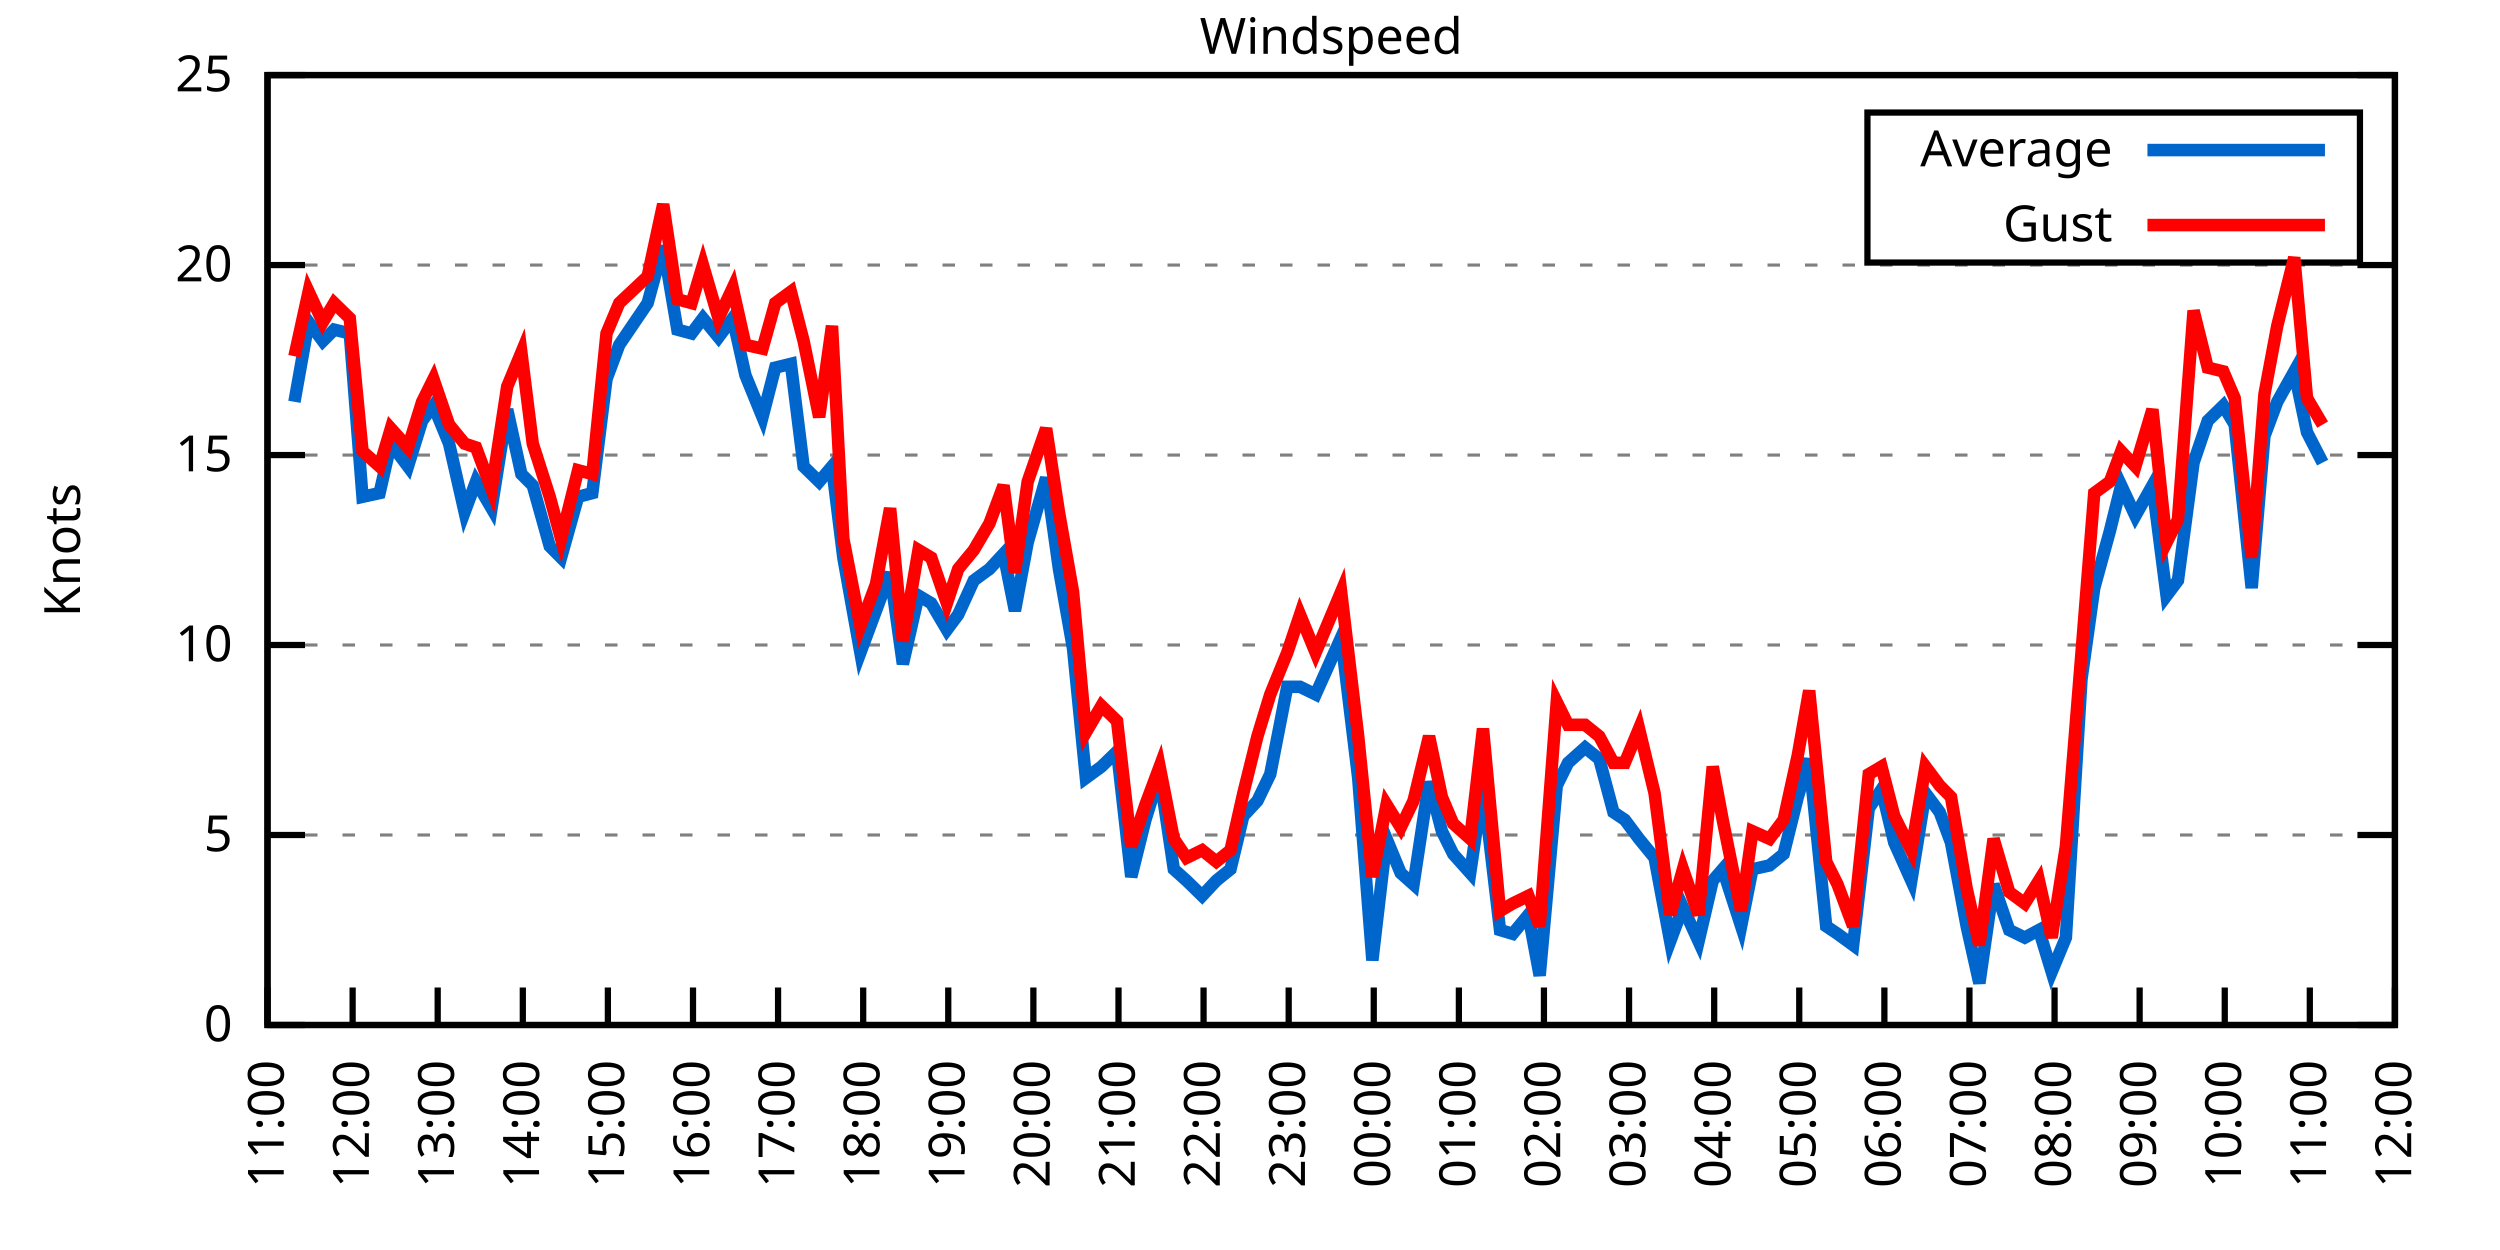
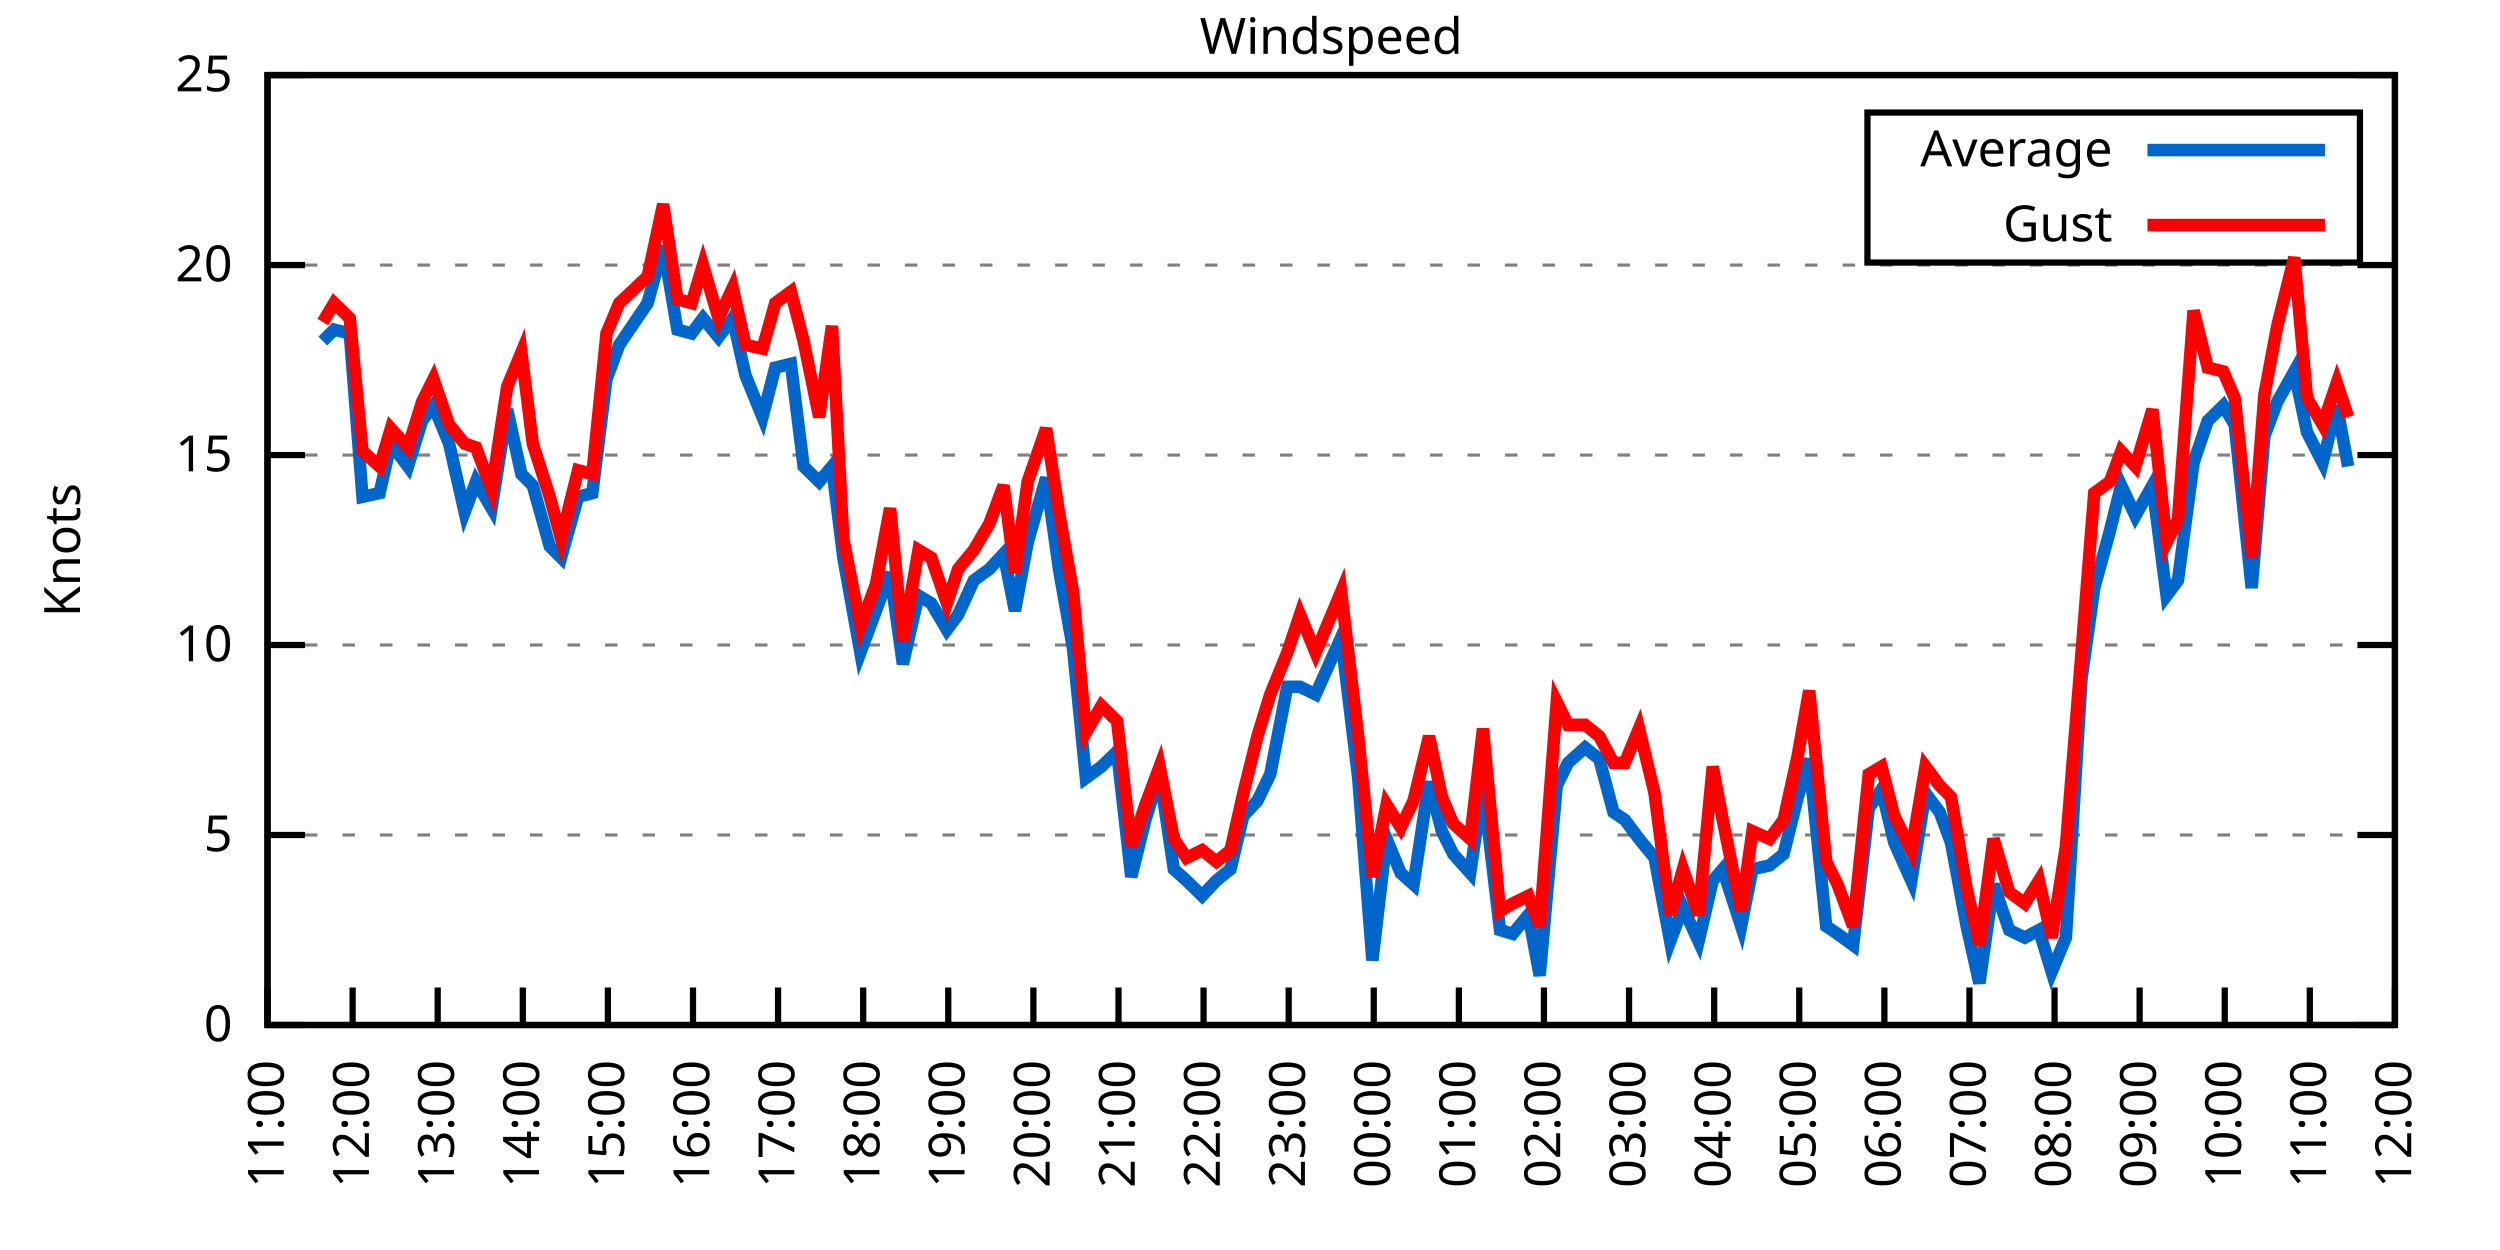
<svg xmlns="http://www.w3.org/2000/svg" xmlns:xlink="http://www.w3.org/1999/xlink" width="400" height="200" viewBox="0 0 400 200">
  <g id="gnuplot_canvas">
    <rect x="0" y="0" width="400" height="200" fill="none" />
    <defs>
      <circle id="gpDot" r="0.5" stroke-width="0.5" stroke="currentColor" />
      <path id="gpPt0" stroke-width="0.333" stroke="currentColor" d="M-1,0 h2 M0,-1 v2" />
      <path id="gpPt1" stroke-width="0.333" stroke="currentColor" d="M-1,-1 L1,1 M1,-1 L-1,1" />
      <path id="gpPt2" stroke-width="0.333" stroke="currentColor" d="M-1,0 L1,0 M0,-1 L0,1 M-1,-1 L1,1 M-1,1 L1,-1" />
      <rect id="gpPt3" stroke-width="0.333" stroke="currentColor" x="-1" y="-1" width="2" height="2" />
      <rect id="gpPt4" stroke-width="0.333" stroke="currentColor" fill="currentColor" x="-1" y="-1" width="2" height="2" />
      <circle id="gpPt5" stroke-width="0.333" stroke="currentColor" cx="0" cy="0" r="1" />
      <use xlink:href="#gpPt5" id="gpPt6" fill="currentColor" stroke="none" />
      <path id="gpPt7" stroke-width="0.333" stroke="currentColor" d="M0,-1.33 L-1.33,0.67 L1.33,0.67 z" />
      <use xlink:href="#gpPt7" id="gpPt8" fill="currentColor" stroke="none" />
      <use xlink:href="#gpPt7" id="gpPt9" stroke="currentColor" transform="rotate(180)" />
      <use xlink:href="#gpPt9" id="gpPt10" fill="currentColor" stroke="none" />
      <use xlink:href="#gpPt3" id="gpPt11" stroke="currentColor" transform="rotate(45)" />
      <use xlink:href="#gpPt11" id="gpPt12" fill="currentColor" stroke="none" />
      <path id="gpPt13" stroke-width="0.333" stroke="currentColor" d="M0,1.330 L1.265,0.411 L0.782,-1.067 L-0.782,-1.076 L-1.265,0.411 z" />
      <use xlink:href="#gpPt13" id="gpPt14" fill="currentColor" stroke="none" />
      <filter id="textbox" filterUnits="objectBoundingBox" x="0" y="0" height="1" width="1">
        <feFlood flood-color="white" flood-opacity="1" result="bgnd" />
        <feComposite in="SourceGraphic" in2="bgnd" operator="atop" />
      </filter>
      <filter id="greybox" filterUnits="objectBoundingBox" x="0" y="0" height="1" width="1">
        <feFlood flood-color="lightgrey" flood-opacity="1" result="grey" />
        <feComposite in="SourceGraphic" in2="grey" operator="atop" />
      </filter>
    </defs>
    <g fill="none" color="white" stroke="currentColor" stroke-width="1.00" stroke-linecap="butt" stroke-linejoin="miter">
</g>
    <g fill="none" color="black" stroke="currentColor" stroke-width="1.00" stroke-linecap="butt" stroke-linejoin="miter">
      <g stroke="none" shape-rendering="crispEdges">
        <polygon fill="rgb(255, 255, 255)" points="42.80,164.00 383.18,164.00 383.18,12.02 42.80,12.02 " />
      </g>
    </g>
    <g fill="none" color="black" stroke="currentColor" stroke-width="1.00" stroke-linecap="butt" stroke-linejoin="miter">
</g>
    <g fill="none" color="black" stroke="black" stroke-width="0.50" stroke-linecap="butt" stroke-linejoin="miter">
</g>
    <g fill="none" color="gray" stroke="currentColor" stroke-width="0.50" stroke-linecap="butt" stroke-linejoin="miter">
      <path stroke="gray" stroke-dasharray="2,4" class="gridline" d="M42.80,164.00 L383.19,164.00  " />
    </g>
    <g fill="none" color="gray" stroke="gray" stroke-width="1.00" stroke-linecap="butt" stroke-linejoin="miter">
</g>
    <g fill="none" color="black" stroke="currentColor" stroke-width="1.00" stroke-linecap="butt" stroke-linejoin="miter">
      <path stroke="black" d="M42.80,164.00 L48.80,164.00 M383.19,164.00 L377.19,164.00  " />
      <g transform="translate(37.20,166.60)" stroke="none" fill="black" font-family="Sans" font-size="8.00" text-anchor="end">
        <text>
          <tspan font-family="Sans"> 0</tspan>
        </text>
      </g>
    </g>
    <g fill="none" color="black" stroke="currentColor" stroke-width="1.00" stroke-linecap="butt" stroke-linejoin="miter">
</g>
    <g fill="none" color="black" stroke="black" stroke-width="0.50" stroke-linecap="butt" stroke-linejoin="miter">
</g>
    <g fill="none" color="gray" stroke="currentColor" stroke-width="0.50" stroke-linecap="butt" stroke-linejoin="miter">
      <path stroke="gray" stroke-dasharray="2,4" class="gridline" d="M42.80,133.60 L383.19,133.60  " />
    </g>
    <g fill="none" color="gray" stroke="gray" stroke-width="1.00" stroke-linecap="butt" stroke-linejoin="miter">
</g>
    <g fill="none" color="black" stroke="currentColor" stroke-width="1.00" stroke-linecap="butt" stroke-linejoin="miter">
      <path stroke="black" d="M42.80,133.60 L48.80,133.60 M383.19,133.60 L377.19,133.60  " />
      <g transform="translate(37.20,136.20)" stroke="none" fill="black" font-family="Sans" font-size="8.00" text-anchor="end">
        <text>
          <tspan font-family="Sans"> 5</tspan>
        </text>
      </g>
    </g>
    <g fill="none" color="black" stroke="currentColor" stroke-width="1.00" stroke-linecap="butt" stroke-linejoin="miter">
</g>
    <g fill="none" color="black" stroke="black" stroke-width="0.50" stroke-linecap="butt" stroke-linejoin="miter">
</g>
    <g fill="none" color="gray" stroke="currentColor" stroke-width="0.50" stroke-linecap="butt" stroke-linejoin="miter">
      <path stroke="gray" stroke-dasharray="2,4" class="gridline" d="M42.80,103.20 L383.19,103.20  " />
    </g>
    <g fill="none" color="gray" stroke="gray" stroke-width="1.00" stroke-linecap="butt" stroke-linejoin="miter">
</g>
    <g fill="none" color="black" stroke="currentColor" stroke-width="1.00" stroke-linecap="butt" stroke-linejoin="miter">
      <path stroke="black" d="M42.80,103.20 L48.80,103.20 M383.19,103.20 L377.19,103.20  " />
      <g transform="translate(37.20,105.80)" stroke="none" fill="black" font-family="Sans" font-size="8.00" text-anchor="end">
        <text>
          <tspan font-family="Sans"> 10</tspan>
        </text>
      </g>
    </g>
    <g fill="none" color="black" stroke="currentColor" stroke-width="1.00" stroke-linecap="butt" stroke-linejoin="miter">
</g>
    <g fill="none" color="black" stroke="black" stroke-width="0.50" stroke-linecap="butt" stroke-linejoin="miter">
</g>
    <g fill="none" color="gray" stroke="currentColor" stroke-width="0.50" stroke-linecap="butt" stroke-linejoin="miter">
      <path stroke="gray" stroke-dasharray="2,4" class="gridline" d="M42.80,72.81 L383.19,72.81  " />
    </g>
    <g fill="none" color="gray" stroke="gray" stroke-width="1.00" stroke-linecap="butt" stroke-linejoin="miter">
</g>
    <g fill="none" color="black" stroke="currentColor" stroke-width="1.00" stroke-linecap="butt" stroke-linejoin="miter">
      <path stroke="black" d="M42.80,72.81 L48.80,72.81 M383.19,72.81 L377.19,72.81  " />
      <g transform="translate(37.20,75.41)" stroke="none" fill="black" font-family="Sans" font-size="8.00" text-anchor="end">
        <text>
          <tspan font-family="Sans"> 15</tspan>
        </text>
      </g>
    </g>
    <g fill="none" color="black" stroke="currentColor" stroke-width="1.00" stroke-linecap="butt" stroke-linejoin="miter">
</g>
    <g fill="none" color="black" stroke="black" stroke-width="0.50" stroke-linecap="butt" stroke-linejoin="miter">
</g>
    <g fill="none" color="gray" stroke="currentColor" stroke-width="0.50" stroke-linecap="butt" stroke-linejoin="miter">
      <path stroke="gray" stroke-dasharray="2,4" class="gridline" d="M42.80,42.41 L383.19,42.41  " />
    </g>
    <g fill="none" color="gray" stroke="gray" stroke-width="1.00" stroke-linecap="butt" stroke-linejoin="miter">
</g>
    <g fill="none" color="black" stroke="currentColor" stroke-width="1.00" stroke-linecap="butt" stroke-linejoin="miter">
      <path stroke="black" d="M42.80,42.41 L48.80,42.41 M383.19,42.41 L377.19,42.41  " />
      <g transform="translate(37.20,45.01)" stroke="none" fill="black" font-family="Sans" font-size="8.00" text-anchor="end">
        <text>
          <tspan font-family="Sans"> 20</tspan>
        </text>
      </g>
    </g>
    <g fill="none" color="black" stroke="currentColor" stroke-width="1.00" stroke-linecap="butt" stroke-linejoin="miter">
</g>
    <g fill="none" color="black" stroke="black" stroke-width="0.50" stroke-linecap="butt" stroke-linejoin="miter">
</g>
    <g fill="none" color="gray" stroke="currentColor" stroke-width="0.50" stroke-linecap="butt" stroke-linejoin="miter">
      <path stroke="gray" stroke-dasharray="2,4" class="gridline" d="M42.80,12.01 L383.19,12.01  " />
    </g>
    <g fill="none" color="gray" stroke="gray" stroke-width="1.00" stroke-linecap="butt" stroke-linejoin="miter">
</g>
    <g fill="none" color="black" stroke="currentColor" stroke-width="1.00" stroke-linecap="butt" stroke-linejoin="miter">
      <path stroke="black" d="M42.80,12.01 L48.80,12.01 M383.19,12.01 L377.19,12.01  " />
      <g transform="translate(37.20,14.61)" stroke="none" fill="black" font-family="Sans" font-size="8.00" text-anchor="end">
        <text>
          <tspan font-family="Sans"> 25</tspan>
        </text>
      </g>
    </g>
    <g fill="none" color="black" stroke="currentColor" stroke-width="1.00" stroke-linecap="butt" stroke-linejoin="miter">
      <path stroke="black" d="M42.80,164.00 L42.80,158.00  " />
      <g transform="translate(45.40,169.60) rotate(270.00)" stroke="none" fill="black" font-family="Sans" font-size="8.00" text-anchor="end">
        <text>
          <tspan font-family="Sans">11:00</tspan>
        </text>
      </g>
    </g>
    <g fill="none" color="black" stroke="currentColor" stroke-width="1.00" stroke-linecap="butt" stroke-linejoin="miter">
      <path stroke="black" d="M56.42,164.00 L56.42,158.00  " />
      <g transform="translate(59.02,169.60) rotate(270.00)" stroke="none" fill="black" font-family="Sans" font-size="8.00" text-anchor="end">
        <text>
          <tspan font-family="Sans">12:00</tspan>
        </text>
      </g>
    </g>
    <g fill="none" color="black" stroke="currentColor" stroke-width="1.00" stroke-linecap="butt" stroke-linejoin="miter">
      <path stroke="black" d="M70.03,164.00 L70.03,158.00  " />
      <g transform="translate(72.63,169.60) rotate(270.00)" stroke="none" fill="black" font-family="Sans" font-size="8.00" text-anchor="end">
        <text>
          <tspan font-family="Sans">13:00</tspan>
        </text>
      </g>
    </g>
    <g fill="none" color="black" stroke="currentColor" stroke-width="1.00" stroke-linecap="butt" stroke-linejoin="miter">
      <path stroke="black" d="M83.65,164.00 L83.65,158.00  " />
      <g transform="translate(86.25,169.60) rotate(270.00)" stroke="none" fill="black" font-family="Sans" font-size="8.00" text-anchor="end">
        <text>
          <tspan font-family="Sans">14:00</tspan>
        </text>
      </g>
    </g>
    <g fill="none" color="black" stroke="currentColor" stroke-width="1.00" stroke-linecap="butt" stroke-linejoin="miter">
      <path stroke="black" d="M97.26,164.00 L97.26,158.00  " />
      <g transform="translate(99.86,169.60) rotate(270.00)" stroke="none" fill="black" font-family="Sans" font-size="8.00" text-anchor="end">
        <text>
          <tspan font-family="Sans">15:00</tspan>
        </text>
      </g>
    </g>
    <g fill="none" color="black" stroke="currentColor" stroke-width="1.00" stroke-linecap="butt" stroke-linejoin="miter">
      <path stroke="black" d="M110.88,164.00 L110.88,158.00  " />
      <g transform="translate(113.48,169.60) rotate(270.00)" stroke="none" fill="black" font-family="Sans" font-size="8.00" text-anchor="end">
        <text>
          <tspan font-family="Sans">16:00</tspan>
        </text>
      </g>
    </g>
    <g fill="none" color="black" stroke="currentColor" stroke-width="1.00" stroke-linecap="butt" stroke-linejoin="miter">
      <path stroke="black" d="M124.49,164.00 L124.49,158.00  " />
      <g transform="translate(127.09,169.60) rotate(270.00)" stroke="none" fill="black" font-family="Sans" font-size="8.00" text-anchor="end">
        <text>
          <tspan font-family="Sans">17:00</tspan>
        </text>
      </g>
    </g>
    <g fill="none" color="black" stroke="currentColor" stroke-width="1.00" stroke-linecap="butt" stroke-linejoin="miter">
      <path stroke="black" d="M138.11,164.00 L138.11,158.00  " />
      <g transform="translate(140.71,169.60) rotate(270.00)" stroke="none" fill="black" font-family="Sans" font-size="8.00" text-anchor="end">
        <text>
          <tspan font-family="Sans">18:00</tspan>
        </text>
      </g>
    </g>
    <g fill="none" color="black" stroke="currentColor" stroke-width="1.00" stroke-linecap="butt" stroke-linejoin="miter">
      <path stroke="black" d="M151.72,164.00 L151.72,158.00  " />
      <g transform="translate(154.32,169.60) rotate(270.00)" stroke="none" fill="black" font-family="Sans" font-size="8.00" text-anchor="end">
        <text>
          <tspan font-family="Sans">19:00</tspan>
        </text>
      </g>
    </g>
    <g fill="none" color="black" stroke="currentColor" stroke-width="1.00" stroke-linecap="butt" stroke-linejoin="miter">
      <path stroke="black" d="M165.34,164.00 L165.34,158.00  " />
      <g transform="translate(167.94,169.60) rotate(270.00)" stroke="none" fill="black" font-family="Sans" font-size="8.00" text-anchor="end">
        <text>
          <tspan font-family="Sans">20:00</tspan>
        </text>
      </g>
    </g>
    <g fill="none" color="black" stroke="currentColor" stroke-width="1.00" stroke-linecap="butt" stroke-linejoin="miter">
      <path stroke="black" d="M178.96,164.00 L178.96,158.00  " />
      <g transform="translate(181.56,169.60) rotate(270.00)" stroke="none" fill="black" font-family="Sans" font-size="8.00" text-anchor="end">
        <text>
          <tspan font-family="Sans">21:00</tspan>
        </text>
      </g>
    </g>
    <g fill="none" color="black" stroke="currentColor" stroke-width="1.00" stroke-linecap="butt" stroke-linejoin="miter">
      <path stroke="black" d="M192.57,164.00 L192.57,158.00  " />
      <g transform="translate(195.17,169.60) rotate(270.00)" stroke="none" fill="black" font-family="Sans" font-size="8.00" text-anchor="end">
        <text>
          <tspan font-family="Sans">22:00</tspan>
        </text>
      </g>
    </g>
    <g fill="none" color="black" stroke="currentColor" stroke-width="1.00" stroke-linecap="butt" stroke-linejoin="miter">
      <path stroke="black" d="M206.19,164.00 L206.19,158.00  " />
      <g transform="translate(208.79,169.60) rotate(270.00)" stroke="none" fill="black" font-family="Sans" font-size="8.00" text-anchor="end">
        <text>
          <tspan font-family="Sans">23:00</tspan>
        </text>
      </g>
    </g>
    <g fill="none" color="black" stroke="currentColor" stroke-width="1.00" stroke-linecap="butt" stroke-linejoin="miter">
      <path stroke="black" d="M219.80,164.00 L219.80,158.00  " />
      <g transform="translate(222.40,169.60) rotate(270.00)" stroke="none" fill="black" font-family="Sans" font-size="8.00" text-anchor="end">
        <text>
          <tspan font-family="Sans">00:00</tspan>
        </text>
      </g>
    </g>
    <g fill="none" color="black" stroke="currentColor" stroke-width="1.00" stroke-linecap="butt" stroke-linejoin="miter">
      <path stroke="black" d="M233.42,164.00 L233.42,158.00  " />
      <g transform="translate(236.02,169.60) rotate(270.00)" stroke="none" fill="black" font-family="Sans" font-size="8.00" text-anchor="end">
        <text>
          <tspan font-family="Sans">01:00</tspan>
        </text>
      </g>
    </g>
    <g fill="none" color="black" stroke="currentColor" stroke-width="1.00" stroke-linecap="butt" stroke-linejoin="miter">
      <path stroke="black" d="M247.03,164.00 L247.03,158.00  " />
      <g transform="translate(249.63,169.60) rotate(270.00)" stroke="none" fill="black" font-family="Sans" font-size="8.00" text-anchor="end">
        <text>
          <tspan font-family="Sans">02:00</tspan>
        </text>
      </g>
    </g>
    <g fill="none" color="black" stroke="currentColor" stroke-width="1.00" stroke-linecap="butt" stroke-linejoin="miter">
      <path stroke="black" d="M260.65,164.00 L260.65,158.00  " />
      <g transform="translate(263.25,169.60) rotate(270.00)" stroke="none" fill="black" font-family="Sans" font-size="8.00" text-anchor="end">
        <text>
          <tspan font-family="Sans">03:00</tspan>
        </text>
      </g>
    </g>
    <g fill="none" color="black" stroke="currentColor" stroke-width="1.00" stroke-linecap="butt" stroke-linejoin="miter">
      <path stroke="black" d="M274.27,164.00 L274.27,158.00  " />
      <g transform="translate(276.87,169.60) rotate(270.00)" stroke="none" fill="black" font-family="Sans" font-size="8.00" text-anchor="end">
        <text>
          <tspan font-family="Sans">04:00</tspan>
        </text>
      </g>
    </g>
    <g fill="none" color="black" stroke="currentColor" stroke-width="1.00" stroke-linecap="butt" stroke-linejoin="miter">
      <path stroke="black" d="M287.88,164.00 L287.88,158.00  " />
      <g transform="translate(290.48,169.60) rotate(270.00)" stroke="none" fill="black" font-family="Sans" font-size="8.00" text-anchor="end">
        <text>
          <tspan font-family="Sans">05:00</tspan>
        </text>
      </g>
    </g>
    <g fill="none" color="black" stroke="currentColor" stroke-width="1.00" stroke-linecap="butt" stroke-linejoin="miter">
      <path stroke="black" d="M301.50,164.00 L301.50,158.00  " />
      <g transform="translate(304.10,169.60) rotate(270.00)" stroke="none" fill="black" font-family="Sans" font-size="8.00" text-anchor="end">
        <text>
          <tspan font-family="Sans">06:00</tspan>
        </text>
      </g>
    </g>
    <g fill="none" color="black" stroke="currentColor" stroke-width="1.00" stroke-linecap="butt" stroke-linejoin="miter">
      <path stroke="black" d="M315.11,164.00 L315.11,158.00  " />
      <g transform="translate(317.71,169.60) rotate(270.00)" stroke="none" fill="black" font-family="Sans" font-size="8.00" text-anchor="end">
        <text>
          <tspan font-family="Sans">07:00</tspan>
        </text>
      </g>
    </g>
    <g fill="none" color="black" stroke="currentColor" stroke-width="1.00" stroke-linecap="butt" stroke-linejoin="miter">
      <path stroke="black" d="M328.73,164.00 L328.73,158.00  " />
      <g transform="translate(331.33,169.60) rotate(270.00)" stroke="none" fill="black" font-family="Sans" font-size="8.00" text-anchor="end">
        <text>
          <tspan font-family="Sans">08:00</tspan>
        </text>
      </g>
    </g>
    <g fill="none" color="black" stroke="currentColor" stroke-width="1.00" stroke-linecap="butt" stroke-linejoin="miter">
      <path stroke="black" d="M342.34,164.00 L342.34,158.00  " />
      <g transform="translate(344.94,169.60) rotate(270.00)" stroke="none" fill="black" font-family="Sans" font-size="8.00" text-anchor="end">
        <text>
          <tspan font-family="Sans">09:00</tspan>
        </text>
      </g>
    </g>
    <g fill="none" color="black" stroke="currentColor" stroke-width="1.00" stroke-linecap="butt" stroke-linejoin="miter">
      <path stroke="black" d="M355.96,164.00 L355.96,158.00  " />
      <g transform="translate(358.56,169.60) rotate(270.00)" stroke="none" fill="black" font-family="Sans" font-size="8.00" text-anchor="end">
        <text>
          <tspan font-family="Sans">10:00</tspan>
        </text>
      </g>
    </g>
    <g fill="none" color="black" stroke="currentColor" stroke-width="1.00" stroke-linecap="butt" stroke-linejoin="miter">
      <path stroke="black" d="M369.57,164.00 L369.57,158.00  " />
      <g transform="translate(372.17,169.60) rotate(270.00)" stroke="none" fill="black" font-family="Sans" font-size="8.00" text-anchor="end">
        <text>
          <tspan font-family="Sans">11:00</tspan>
        </text>
      </g>
    </g>
    <g fill="none" color="black" stroke="currentColor" stroke-width="1.00" stroke-linecap="butt" stroke-linejoin="miter">
      <path stroke="black" d="M383.19,164.00 L383.19,158.00  " />
      <g transform="translate(385.79,169.60) rotate(270.00)" stroke="none" fill="black" font-family="Sans" font-size="8.00" text-anchor="end">
        <text>
          <tspan font-family="Sans">12:00</tspan>
        </text>
      </g>
    </g>
    <g fill="none" color="black" stroke="currentColor" stroke-width="1.00" stroke-linecap="butt" stroke-linejoin="miter">
</g>
    <g fill="none" color="black" stroke="currentColor" stroke-width="1.00" stroke-linecap="butt" stroke-linejoin="miter">
      <path stroke="black" d="M42.80,12.01 L42.80,164.00 L383.19,164.00 L383.19,12.01 L42.80,12.01 Z  " />
    </g>
    <g fill="none" color="black" stroke="currentColor" stroke-width="1.00" stroke-linecap="butt" stroke-linejoin="miter">
</g>
    <g fill="none" color="black" stroke="currentColor" stroke-width="1.00" stroke-linecap="butt" stroke-linejoin="miter">
      <path stroke="black" d="M298.79,42.01 L298.79,18.01 L377.59,18.01 L377.59,42.01 L298.79,42.01 Z  " />
    </g>
    <g id="Windspeed_plot_1">
      <g fill="none" color="white" stroke="black" stroke-width="2.00" stroke-linecap="butt" stroke-linejoin="miter">
</g>
      <g fill="none" color="black" stroke="currentColor" stroke-width="2.00" stroke-linecap="butt" stroke-linejoin="miter">
        <g transform="translate(337.99,26.61)" stroke="none" fill="black" font-family="Sans" font-size="8.00" text-anchor="end">
          <text>
            <tspan font-family="Sans">Average</tspan>
          </text>
        </g>
      </g>
      <g fill="none" color="black" stroke="currentColor" stroke-width="2.00" stroke-linecap="butt" stroke-linejoin="miter">
-         <path stroke="rgb(  0, 102, 204)" d="M343.59,24.01 L371.99,24.01 M47.11,64.29 L49.38,51.53 L51.65,54.57 L53.47,52.74 L55.96,53.35 L58.00,79.49   L60.73,78.89 L62.54,70.98 L65.27,74.63 L67.54,67.33 L69.35,64.90 L71.85,70.98 L74.34,81.93 L76.16,77.06   L78.65,81.32 L81.15,65.51 L83.42,75.85 L85.24,77.67 L87.96,87.40 L89.77,89.22 L92.50,79.49 L94.77,78.89   L97.04,60.65 L99.08,55.18 L103.62,48.49 L106.11,39.37 L108.38,52.74 L110.65,53.35 L112.47,50.92 L114.96,53.96   L117.23,50.92 L119.27,60.04 L122.00,66.73 L124.04,58.82 L126.54,58.21 L128.58,74.63 L131.07,77.06 L133.12,74.63   L134.93,89.22 L137.66,104.42 L140.15,97.73 L142.42,91.65 L144.46,106.24 L146.96,95.30 L149.00,96.52 L151.50,100.77   L153.31,98.34 L155.81,92.87 L158.31,91.04 L160.57,88.61 L162.39,97.73 L164.43,86.79 L167.38,76.45 L169.43,91.04   L171.69,103.81 L173.74,124.48 L176.23,122.66 L178.73,120.23 L181.00,140.29 L183.27,131.17 L185.54,123.87 L187.81,139.07   L189.85,140.90 L192.34,143.33 L194.61,140.90 L196.88,139.07 L198.93,130.56 L201.19,128.13 L203.24,123.87 L205.96,109.89   L208.00,109.89 L210.50,111.11 L214.58,101.99 L217.31,124.48 L219.58,153.66 L221.85,134.21 L224.11,139.68 L226.16,141.51   L228.65,125.09 L230.70,132.99 L232.51,136.64 L235.23,139.68 L237.28,125.70 L240.00,148.80 L242.04,149.41 L244.54,146.37   L246.35,156.10 L249.08,125.70 L250.89,122.05 L253.61,119.62 L255.88,121.44 L258.15,129.95 L259.97,131.17 L262.24,134.21   L264.73,137.25 L267.23,150.62 L269.27,145.15 L271.77,150.62 L274.04,140.90 L275.63,139.07 L278.58,148.19 L280.39,139.07   L283.12,138.47 L285.38,136.64 L287.65,127.52 L289.47,121.44 L292.19,148.19 L294.01,149.41 L296.50,151.23 L299.00,129.35   L301.04,126.31 L303.08,134.82 L305.81,140.90 L308.08,126.91 L310.35,129.95 L312.16,134.82 L314.66,148.19 L316.70,157.31   L318.97,141.51 L321.47,148.80 L323.96,150.02 L326.23,148.80 L328.27,155.49 L330.54,150.02 L333.04,108.68 L335.08,94.08   L337.58,84.97 L339.39,77.67 L341.66,82.53 L344.39,77.67 L346.65,95.30 L348.47,92.87 L350.97,74.02 L353.24,67.33   L355.73,64.90 L357.55,67.94 L360.27,94.08 L362.31,69.77 L364.36,64.29 L367.08,59.43 L369.12,69.16 L371.62,74.02    " />
+         <path stroke="rgb(  0, 102, 204)" d="M343.59,24.01 L371.99,24.01 M51.65,54.57 L53.47,52.74 L55.96,53.35 L58.00,79.49 L60.73,78.89 L62.54,70.98   L65.27,74.63 L67.54,67.33 L69.35,64.90 L71.85,70.98 L74.34,81.93 L76.16,77.06 L78.65,81.32 L81.15,65.51   L83.42,75.85 L85.24,77.67 L87.96,87.40 L89.77,89.22 L92.50,79.49 L94.77,78.89 L97.04,60.65 L99.08,55.18   L103.62,48.49 L106.11,39.37 L108.38,52.74 L110.65,53.35 L112.47,50.92 L114.96,53.96 L117.23,50.92 L119.27,60.04   L122.00,66.73 L124.04,58.82 L126.54,58.21 L128.58,74.63 L131.07,77.06 L133.12,74.63 L134.93,89.22 L137.66,104.42   L140.15,97.73 L142.42,91.65 L144.46,106.24 L146.96,95.30 L149.00,96.52 L151.50,100.77 L153.31,98.34 L155.81,92.87   L158.31,91.04 L160.57,88.61 L162.39,97.73 L164.43,86.79 L167.38,76.45 L169.43,91.04 L171.69,103.81 L173.74,124.48   L176.23,122.66 L178.73,120.23 L181.00,140.29 L183.27,131.17 L185.54,123.87 L187.81,139.07 L189.85,140.90 L192.34,143.33   L194.61,140.90 L196.88,139.07 L198.93,130.56 L201.19,128.13 L203.24,123.87 L205.96,109.89 L208.00,109.89 L210.50,111.11   L214.58,101.99 L217.31,124.48 L219.58,153.66 L221.85,134.21 L224.11,139.68 L226.16,141.51 L228.65,125.09 L230.70,132.99   L232.51,136.64 L235.23,139.68 L237.28,125.70 L240.00,148.80 L242.04,149.41 L244.54,146.37 L246.35,156.10 L249.08,125.70   L250.89,122.05 L253.61,119.62 L255.88,121.44 L258.15,129.95 L259.97,131.17 L262.24,134.21 L264.73,137.25 L267.23,150.62   L269.27,145.15 L271.77,150.62 L274.04,140.90 L275.63,139.07 L278.58,148.19 L280.39,139.07 L283.12,138.47 L285.38,136.64   L287.65,127.52 L289.47,121.44 L292.19,148.19 L294.01,149.41 L296.50,151.23 L299.00,129.35 L301.04,126.31 L303.08,134.82   L305.81,140.90 L308.08,126.91 L310.35,129.95 L312.16,134.82 L314.66,148.19 L316.70,157.31 L318.97,141.51 L321.47,148.80   L323.96,150.02 L326.23,148.80 L328.27,155.49 L330.54,150.02 L333.04,108.68 L335.08,94.08 L337.58,84.97 L339.39,77.67   L341.66,82.53 L344.39,77.67 L346.65,95.30 L348.47,92.87 L350.97,74.02 L353.24,67.33 L355.73,64.90 L357.55,67.94   L360.27,94.08 L362.31,69.77 L364.36,64.29 L367.08,59.43 L369.12,69.16 L371.62,74.02 L373.89,64.90 L375.70,74.63    " />
      </g>
    </g>
    <g id="Windspeed_plot_2">
      <g fill="none" color="black" stroke="currentColor" stroke-width="2.00" stroke-linecap="butt" stroke-linejoin="miter">
        <g transform="translate(337.99,38.61)" stroke="none" fill="black" font-family="Sans" font-size="8.00" text-anchor="end">
          <text>
            <tspan font-family="Sans">Gust</tspan>
          </text>
        </g>
      </g>
      <g fill="none" color="black" stroke="currentColor" stroke-width="2.00" stroke-linecap="butt" stroke-linejoin="miter">
-         <path stroke="rgb(255,   0,   0)" d="M343.59,36.01 L371.99,36.01 M47.11,57.00 L49.38,46.66 L51.65,51.53 L53.47,48.49 L55.96,50.92 L58.00,72.20   L60.73,74.63 L62.54,68.55 L65.27,71.59 L67.54,64.29 L69.35,60.65 L71.85,67.94 L74.34,70.98 L76.16,71.59   L78.65,78.28 L81.15,61.86 L83.42,56.39 L85.24,70.98 L87.96,79.49 L89.77,86.18 L92.50,75.24 L94.77,75.85   L97.04,53.35 L99.08,48.49 L103.62,44.23 L106.11,32.68 L108.38,47.88 L110.65,48.49 L112.47,42.41 L114.96,50.92   L117.23,46.06 L119.27,55.18 L122.00,55.78 L124.04,48.49 L126.54,46.66 L128.58,54.57 L131.07,66.73 L133.12,52.14   L134.93,86.18 L137.66,100.16 L140.15,93.48 L142.42,81.32 L144.46,102.60 L146.96,88.00 L149.00,89.22 L151.50,96.52   L153.31,91.04 L155.81,88.00 L158.31,83.75 L160.57,77.67 L162.39,91.65 L164.43,77.06 L167.38,68.55 L169.43,81.93   L171.69,94.69 L173.74,117.19 L176.23,112.93 L178.73,115.36 L181.00,135.43 L183.27,128.74 L185.54,122.66 L187.81,134.21   L189.85,137.25 L192.34,136.03 L194.61,137.86 L196.88,136.03 L198.93,126.91 L201.19,117.80 L203.24,111.11 L205.96,104.42   L208.00,98.34 L210.50,104.42 L214.58,94.69 L217.31,117.80 L219.58,140.29 L221.85,128.74 L224.11,132.39 L226.16,128.13   L228.65,117.80 L230.70,127.52 L232.51,131.78 L235.23,134.21 L237.28,116.58 L240.00,145.76 L242.04,144.55 L244.54,143.33   L246.35,148.19 L249.08,112.32 L250.89,115.97 L253.61,115.97 L255.88,117.80 L258.15,122.05 L259.97,122.05 L262.24,116.58   L264.73,126.91 L267.23,146.37 L269.27,139.07 L271.77,146.37 L274.04,122.66 L275.63,131.17 L278.58,145.76 L280.39,132.99   L283.12,134.21 L285.38,131.17 L287.65,120.83 L289.47,110.50 L292.19,137.86 L294.01,141.51 L296.50,148.19 L299.00,123.87   L301.04,122.66 L303.08,130.56 L305.81,136.03 L308.08,122.66 L310.35,125.70 L312.16,127.52 L314.66,142.11 L316.70,151.23   L318.97,134.21 L321.47,142.72 L323.96,144.55 L326.23,140.90 L328.27,150.02 L330.54,135.43 L333.04,104.42 L335.08,78.89   L337.58,77.06 L339.39,72.20 L341.66,74.63 L344.39,65.51 L346.65,86.79 L348.47,83.14 L350.97,49.70 L353.24,58.82   L355.73,59.43 L357.55,63.69 L360.27,89.22 L362.31,63.08 L364.36,52.14 L367.08,41.19 L369.12,63.69 L371.62,67.94    " />
+         <path stroke="rgb(255,   0,   0)" d="M343.59,36.01 L371.99,36.01 M51.65,51.53 L53.47,48.49 L55.96,50.92 L58.00,72.20 L60.73,74.63 L62.54,68.55   L65.27,71.59 L67.54,64.29 L69.35,60.65 L71.85,67.94 L74.34,70.98 L76.16,71.59 L78.65,78.28 L81.15,61.86   L83.42,56.39 L85.24,70.98 L87.96,79.49 L89.77,86.18 L92.50,75.24 L94.77,75.85 L97.04,53.35 L99.08,48.49   L103.62,44.23 L106.11,32.68 L108.38,47.88 L110.65,48.49 L112.47,42.41 L114.96,50.92 L117.23,46.06 L119.27,55.18   L122.00,55.78 L124.04,48.49 L126.54,46.66 L128.58,54.57 L131.07,66.73 L133.12,52.14 L134.93,86.18 L137.66,100.16   L140.15,93.48 L142.42,81.32 L144.46,102.60 L146.96,88.00 L149.00,89.22 L151.50,96.52 L153.31,91.04 L155.81,88.00   L158.31,83.75 L160.57,77.67 L162.39,91.65 L164.43,77.06 L167.38,68.55 L169.43,81.93 L171.69,94.69 L173.74,117.19   L176.23,112.93 L178.73,115.36 L181.00,135.43 L183.27,128.74 L185.54,122.66 L187.81,134.21 L189.85,137.25 L192.34,136.03   L194.61,137.86 L196.88,136.03 L198.93,126.91 L201.19,117.80 L203.24,111.11 L205.96,104.42 L208.00,98.34 L210.50,104.42   L214.58,94.69 L217.31,117.80 L219.58,140.29 L221.85,128.74 L224.11,132.39 L226.16,128.13 L228.65,117.80 L230.70,127.52   L232.51,131.78 L235.23,134.21 L237.28,116.58 L240.00,145.76 L242.04,144.55 L244.54,143.33 L246.35,148.19 L249.08,112.32   L250.89,115.97 L253.61,115.97 L255.88,117.80 L258.15,122.05 L259.97,122.05 L262.24,116.58 L264.73,126.91 L267.23,146.37   L269.27,139.07 L271.77,146.37 L274.04,122.66 L275.63,131.17 L278.58,145.76 L280.39,132.99 L283.12,134.21 L285.38,131.17   L287.65,120.83 L289.47,110.50 L292.19,137.86 L294.01,141.51 L296.50,148.19 L299.00,123.87 L301.04,122.66 L303.08,130.56   L305.81,136.03 L308.08,122.66 L310.35,125.70 L312.16,127.52 L314.66,142.11 L316.70,151.23 L318.97,134.21 L321.47,142.72   L323.96,144.55 L326.23,140.90 L328.27,150.02 L330.54,135.43 L333.04,104.42 L335.08,78.89 L337.58,77.06 L339.39,72.20   L341.66,74.63 L344.39,65.51 L346.65,86.79 L348.47,83.14 L350.97,49.70 L353.24,58.82 L355.73,59.43 L357.55,63.69   L360.27,89.22 L362.31,63.08 L364.36,52.14 L367.08,41.19 L369.12,63.69 L371.62,67.94 L373.89,61.25 L375.70,66.73    " />
      </g>
    </g>
    <g fill="none" color="black" stroke="currentColor" stroke-width="2.00" stroke-linecap="butt" stroke-linejoin="miter">
</g>
    <g fill="none" color="black" stroke="black" stroke-width="1.00" stroke-linecap="butt" stroke-linejoin="miter">
</g>
    <g fill="none" color="black" stroke="currentColor" stroke-width="1.00" stroke-linecap="butt" stroke-linejoin="miter">
      <path stroke="black" d="M42.80,12.01 L42.80,164.00 L383.19,164.00 L383.19,12.01 L42.80,12.01 Z  " />
      <g transform="translate(12.80,88.01) rotate(270.00)" stroke="none" fill="black" font-family="Sans" font-size="8.00" text-anchor="middle">
        <text>
          <tspan font-family="Sans">Knots</tspan>
        </text>
      </g>
    </g>
    <g fill="none" color="black" stroke="currentColor" stroke-width="1.00" stroke-linecap="butt" stroke-linejoin="miter">
</g>
    <g fill="none" color="black" stroke="currentColor" stroke-width="1.00" stroke-linecap="butt" stroke-linejoin="miter">
      <g transform="translate(212.99,8.61)" stroke="none" fill="black" font-family="Sans" font-size="8.00" text-anchor="middle">
        <text>
          <tspan font-family="Sans">Windspeed</tspan>
        </text>
      </g>
    </g>
    <g fill="none" color="black" stroke="currentColor" stroke-width="1.00" stroke-linecap="butt" stroke-linejoin="miter">
</g>
  </g>
</svg>
